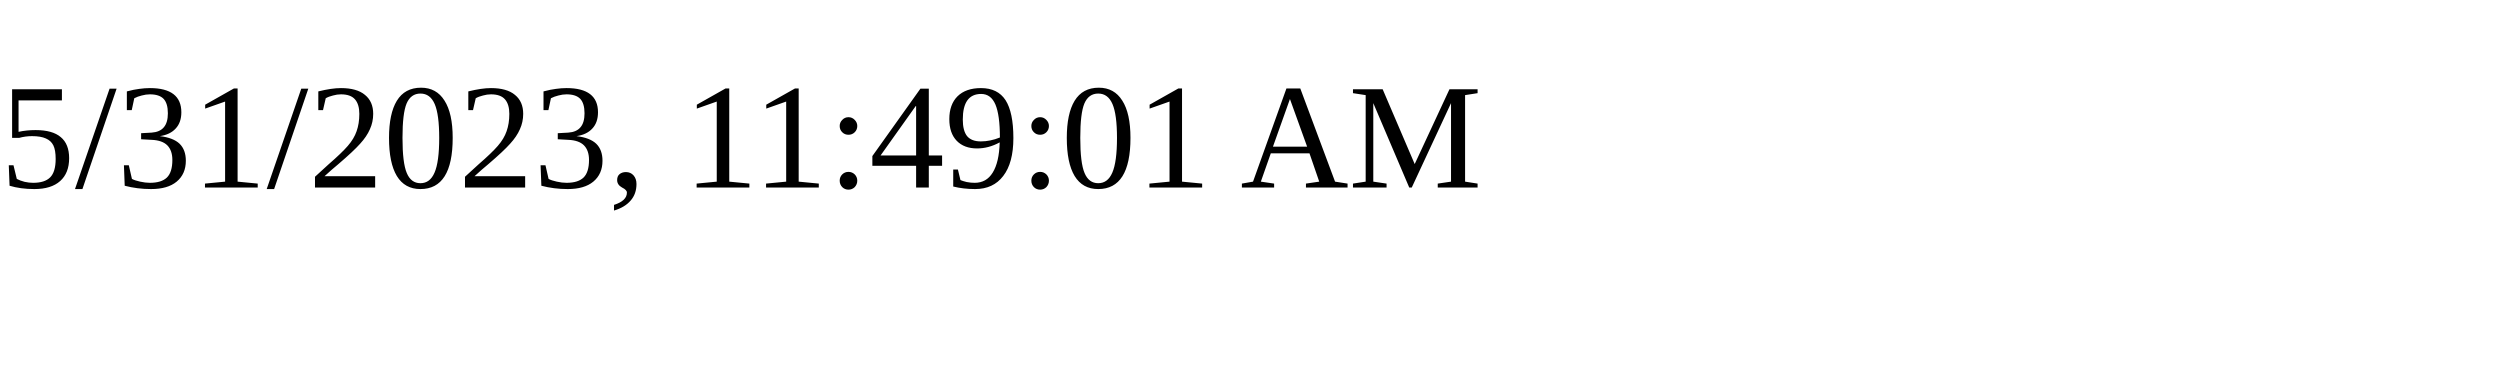
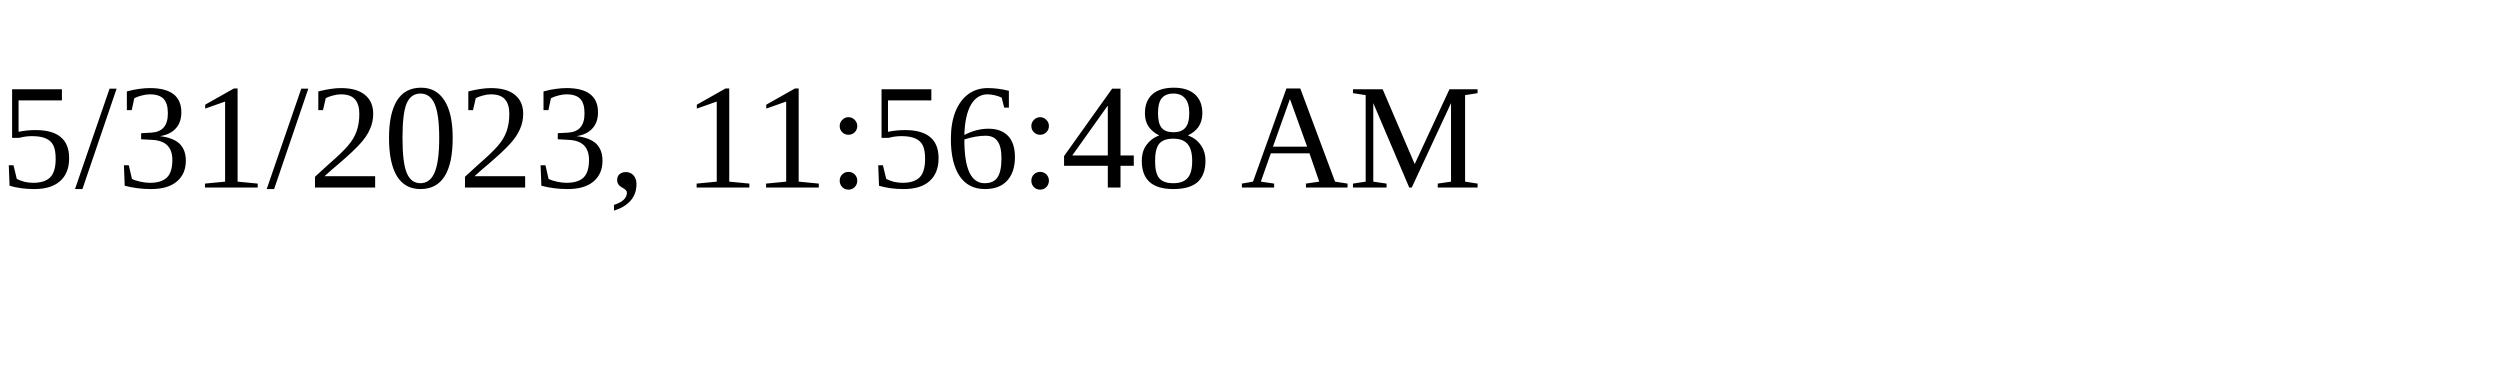
<svg xmlns="http://www.w3.org/2000/svg" height="30" width="200">
-   <text x="0" y="15">5/31/2023, 11:49:01 AM</text>
+   <text x="0" y="15">5/31/2023, 11:56:48 AM</text>
</svg>
